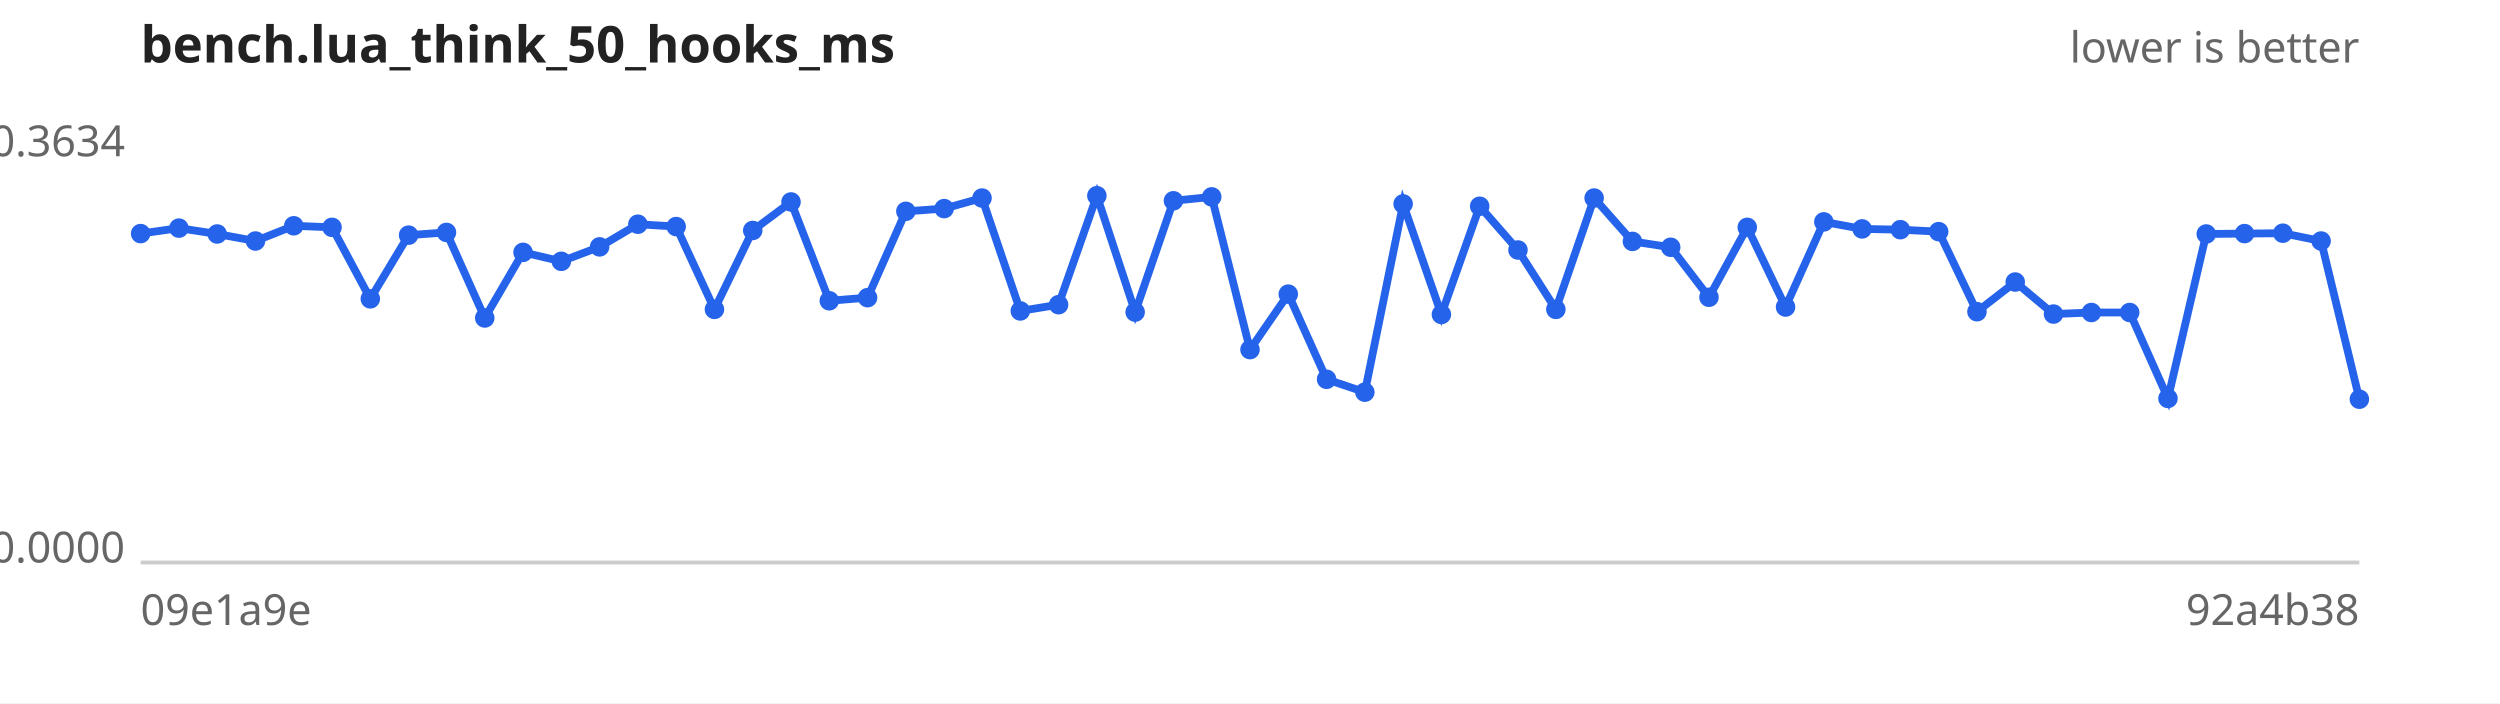
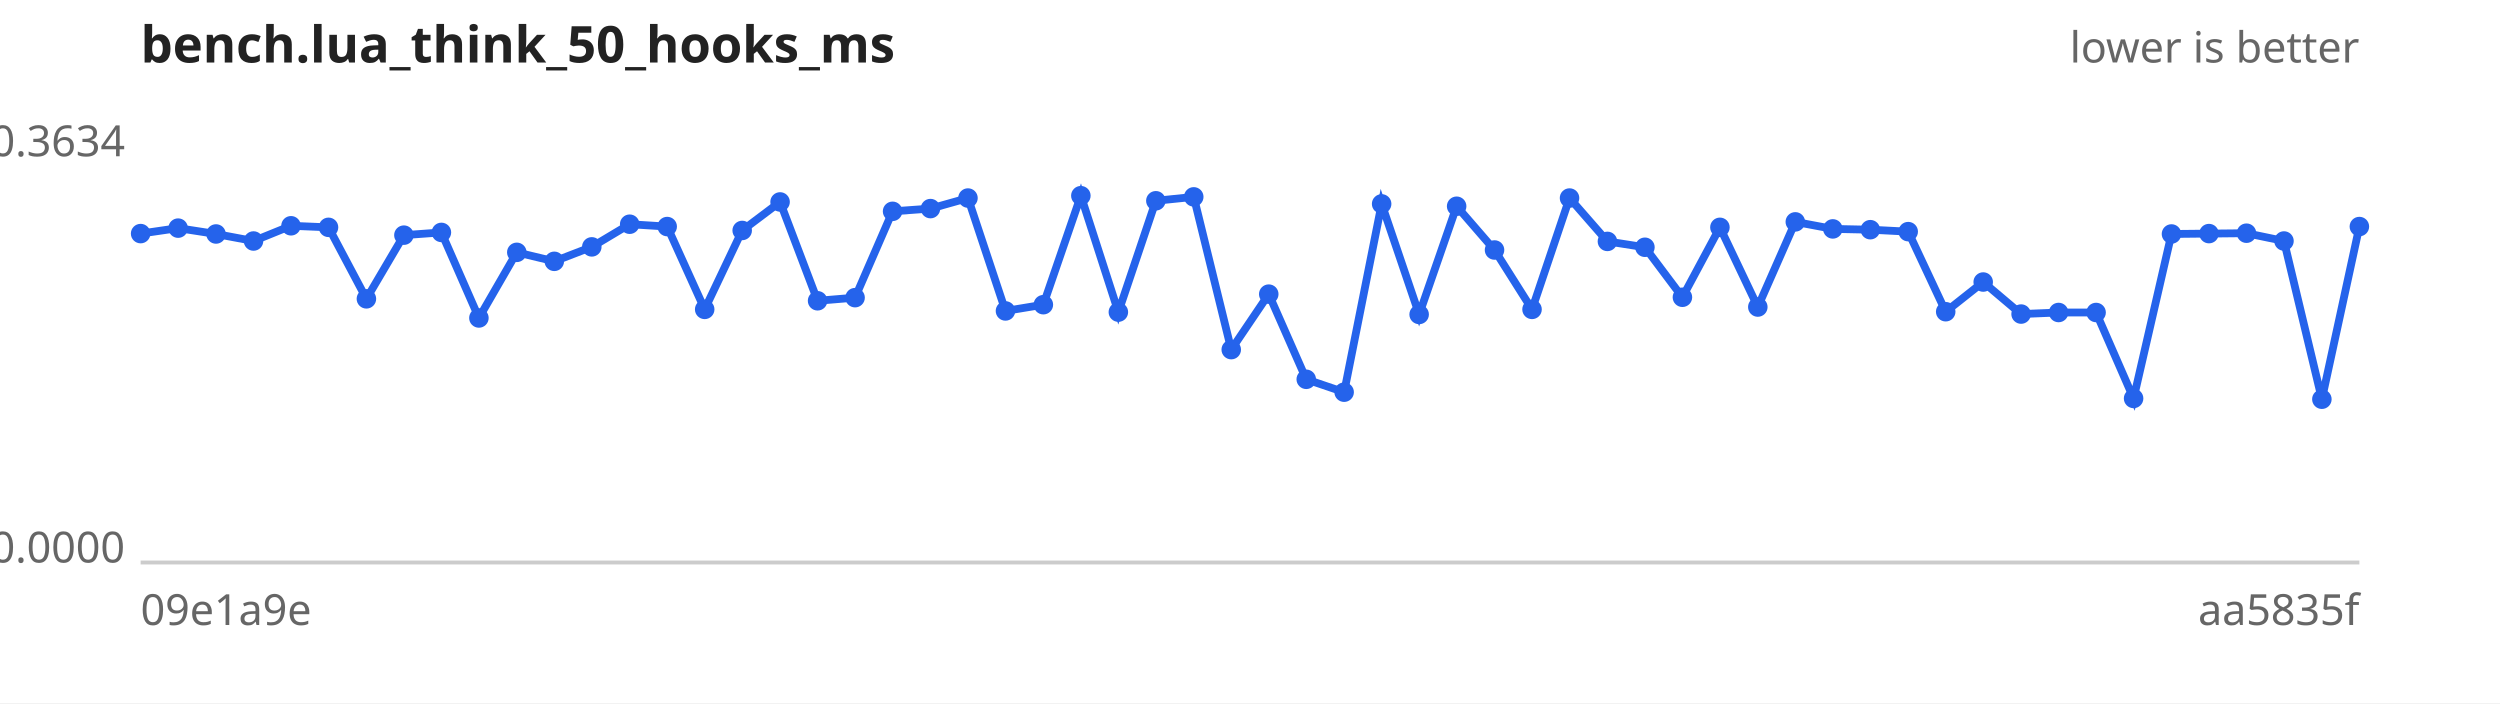
<svg xmlns="http://www.w3.org/2000/svg" width="640" height="180" viewBox="0 0 640 180" font-family="sans-serif" font-size="11">
  <rect width="640" height="180" fill="#ffffff" />
  <text x="36" y="16" font-size="13" font-weight="bold" fill="#222">bench.lua_think_50_hooks_ms</text>
  <text x="604" y="16" text-anchor="end" fill="#666">lower is better</text>
  <line x1="36" y1="144" x2="604" y2="144" stroke="#ccc" />
  <text x="32" y="40.0" text-anchor="end" fill="#666">0.3634</text>
  <text x="32" y="144.0" text-anchor="end" fill="#666">0.0000</text>
  <text x="36" y="160" fill="#666">09e1a9e</text>
-   <text x="604" y="160" text-anchor="end" fill="#666">92a4b38</text>
-   <path d="M36.0,59.8 L45.8,58.4 L55.6,59.9 L65.4,61.7 L75.2,57.8 L85.0,58.2 L94.8,76.5 L104.6,60.2 L114.3,59.5 L124.1,81.4 L133.9,64.6 L143.7,66.9 L153.5,63.2 L163.3,57.4 L173.1,58.0 L182.9,79.2 L192.7,59.0 L202.5,51.7 L212.3,77.0 L222.1,76.2 L231.9,54.1 L241.7,53.4 L251.4,50.7 L261.2,79.6 L271.0,78.0 L280.8,50.1 L290.6,79.9 L300.4,51.4 L310.2,50.4 L320.0,89.5 L329.8,75.3 L339.6,97.1 L349.4,100.4 L359.2,52.2 L369.0,80.5 L378.8,52.8 L388.6,64.0 L398.3,79.2 L408.1,50.7 L417.9,61.8 L427.7,63.3 L437.5,76.1 L447.3,58.2 L457.1,78.6 L466.9,56.8 L476.7,58.6 L486.5,58.8 L496.3,59.3 L506.1,79.8 L515.9,72.2 L525.7,80.4 L535.4,80.0 L545.2,80.0 L555.0,102.0 L564.8,59.9 L574.6,59.8 L584.4,59.7 L594.2,61.7 L604.0,102.2" fill="none" stroke="#2563eb" stroke-width="2" />
+   <text x="604" y="160" text-anchor="end" fill="#666">aa5835f</text>
+   <path d="M36.0,59.8 L45.6,58.4 L55.3,59.9 L64.9,61.7 L74.5,57.8 L84.1,58.2 L93.8,76.5 L103.4,60.2 L113.0,59.5 L122.6,81.4 L132.3,64.6 L141.9,66.9 L151.5,63.2 L161.2,57.4 L170.8,58.0 L180.4,79.2 L190.0,59.0 L199.7,51.7 L209.3,77.0 L218.9,76.2 L228.5,54.1 L238.2,53.4 L247.8,50.7 L257.4,79.6 L267.1,78.0 L276.7,50.1 L286.3,79.9 L295.9,51.4 L305.6,50.4 L315.2,89.5 L324.8,75.3 L334.4,97.1 L344.1,100.4 L353.7,52.2 L363.3,80.5 L372.9,52.8 L382.6,64.0 L392.2,79.2 L401.8,50.7 L411.5,61.8 L421.1,63.3 L430.7,76.1 L440.3,58.2 L450.0,78.6 L459.6,56.8 L469.2,58.6 L478.8,58.8 L488.5,59.3 L498.1,79.8 L507.7,72.2 L517.4,80.4 L527.0,80.0 L536.6,80.0 L546.2,102.0 L555.9,59.9 L565.5,59.8 L575.1,59.7 L584.7,61.7 L594.4,102.2 L604.0,58.0" fill="none" stroke="#2563eb" stroke-width="2" />
  <g fill="#2563eb">
    <circle cx="36.0" cy="59.8" r="2.5" />
-     <circle cx="45.8" cy="58.4" r="2.5" />
-     <circle cx="55.6" cy="59.9" r="2.5" />
-     <circle cx="65.4" cy="61.7" r="2.5" />
-     <circle cx="75.2" cy="57.8" r="2.5" />
-     <circle cx="85.0" cy="58.2" r="2.5" />
-     <circle cx="94.8" cy="76.5" r="2.5" />
-     <circle cx="104.6" cy="60.2" r="2.5" />
-     <circle cx="114.3" cy="59.5" r="2.5" />
-     <circle cx="124.1" cy="81.4" r="2.5" />
-     <circle cx="133.9" cy="64.6" r="2.5" />
-     <circle cx="143.7" cy="66.9" r="2.5" />
-     <circle cx="153.5" cy="63.2" r="2.5" />
-     <circle cx="163.3" cy="57.4" r="2.5" />
-     <circle cx="173.1" cy="58.0" r="2.5" />
-     <circle cx="182.9" cy="79.2" r="2.5" />
-     <circle cx="192.7" cy="59.0" r="2.5" />
-     <circle cx="202.5" cy="51.7" r="2.5" />
-     <circle cx="212.3" cy="77.0" r="2.5" />
-     <circle cx="222.1" cy="76.2" r="2.5" />
-     <circle cx="231.9" cy="54.1" r="2.5" />
-     <circle cx="241.7" cy="53.4" r="2.5" />
-     <circle cx="251.4" cy="50.7" r="2.5" />
-     <circle cx="261.2" cy="79.6" r="2.5" />
-     <circle cx="271.0" cy="78.0" r="2.5" />
-     <circle cx="280.8" cy="50.1" r="2.5" />
-     <circle cx="290.6" cy="79.9" r="2.5" />
-     <circle cx="300.4" cy="51.4" r="2.5" />
-     <circle cx="310.2" cy="50.4" r="2.5" />
-     <circle cx="320.0" cy="89.5" r="2.5" />
-     <circle cx="329.8" cy="75.3" r="2.5" />
-     <circle cx="339.6" cy="97.1" r="2.5" />
-     <circle cx="349.4" cy="100.4" r="2.5" />
-     <circle cx="359.2" cy="52.2" r="2.5" />
-     <circle cx="369.0" cy="80.5" r="2.5" />
-     <circle cx="378.8" cy="52.8" r="2.5" />
-     <circle cx="388.6" cy="64.0" r="2.5" />
-     <circle cx="398.3" cy="79.2" r="2.5" />
-     <circle cx="408.1" cy="50.7" r="2.5" />
-     <circle cx="417.9" cy="61.8" r="2.5" />
-     <circle cx="427.7" cy="63.3" r="2.5" />
-     <circle cx="437.5" cy="76.1" r="2.5" />
-     <circle cx="447.3" cy="58.2" r="2.5" />
-     <circle cx="457.1" cy="78.6" r="2.5" />
-     <circle cx="466.9" cy="56.8" r="2.5" />
-     <circle cx="476.7" cy="58.6" r="2.5" />
-     <circle cx="486.5" cy="58.8" r="2.5" />
-     <circle cx="496.3" cy="59.3" r="2.5" />
-     <circle cx="506.1" cy="79.8" r="2.5" />
-     <circle cx="515.9" cy="72.2" r="2.5" />
-     <circle cx="525.7" cy="80.4" r="2.5" />
-     <circle cx="535.4" cy="80.0" r="2.5" />
-     <circle cx="545.2" cy="80.0" r="2.5" />
-     <circle cx="555.0" cy="102.0" r="2.5" />
-     <circle cx="564.8" cy="59.9" r="2.5" />
-     <circle cx="574.6" cy="59.8" r="2.5" />
-     <circle cx="584.4" cy="59.7" r="2.5" />
-     <circle cx="594.2" cy="61.7" r="2.5" />
-     <circle cx="604.0" cy="102.2" r="2.5" />
+     <circle cx="45.6" cy="58.4" r="2.5" />
+     <circle cx="55.3" cy="59.9" r="2.5" />
+     <circle cx="64.9" cy="61.7" r="2.5" />
+     <circle cx="74.5" cy="57.8" r="2.5" />
+     <circle cx="84.1" cy="58.2" r="2.5" />
+     <circle cx="93.8" cy="76.5" r="2.5" />
+     <circle cx="103.4" cy="60.2" r="2.5" />
+     <circle cx="113.0" cy="59.5" r="2.5" />
+     <circle cx="122.6" cy="81.4" r="2.5" />
+     <circle cx="132.3" cy="64.6" r="2.5" />
+     <circle cx="141.9" cy="66.9" r="2.5" />
+     <circle cx="151.5" cy="63.2" r="2.5" />
+     <circle cx="161.2" cy="57.4" r="2.5" />
+     <circle cx="170.8" cy="58.0" r="2.5" />
+     <circle cx="180.4" cy="79.2" r="2.5" />
+     <circle cx="190.0" cy="59.0" r="2.5" />
+     <circle cx="199.7" cy="51.7" r="2.5" />
+     <circle cx="209.3" cy="77.0" r="2.5" />
+     <circle cx="218.9" cy="76.2" r="2.5" />
+     <circle cx="228.5" cy="54.1" r="2.5" />
+     <circle cx="238.2" cy="53.4" r="2.5" />
+     <circle cx="247.8" cy="50.7" r="2.5" />
+     <circle cx="257.4" cy="79.6" r="2.5" />
+     <circle cx="267.1" cy="78.0" r="2.5" />
+     <circle cx="276.7" cy="50.1" r="2.5" />
+     <circle cx="286.3" cy="79.9" r="2.5" />
+     <circle cx="295.9" cy="51.4" r="2.5" />
+     <circle cx="305.6" cy="50.4" r="2.5" />
+     <circle cx="315.2" cy="89.5" r="2.5" />
+     <circle cx="324.8" cy="75.3" r="2.5" />
+     <circle cx="334.4" cy="97.1" r="2.5" />
+     <circle cx="344.1" cy="100.4" r="2.5" />
+     <circle cx="353.7" cy="52.2" r="2.5" />
+     <circle cx="363.3" cy="80.5" r="2.5" />
+     <circle cx="372.9" cy="52.8" r="2.5" />
+     <circle cx="382.6" cy="64.0" r="2.5" />
+     <circle cx="392.2" cy="79.2" r="2.5" />
+     <circle cx="401.8" cy="50.7" r="2.5" />
+     <circle cx="411.5" cy="61.8" r="2.5" />
+     <circle cx="421.1" cy="63.3" r="2.5" />
+     <circle cx="430.7" cy="76.1" r="2.5" />
+     <circle cx="440.3" cy="58.2" r="2.5" />
+     <circle cx="450.0" cy="78.6" r="2.5" />
+     <circle cx="459.6" cy="56.8" r="2.5" />
+     <circle cx="469.2" cy="58.6" r="2.5" />
+     <circle cx="478.8" cy="58.8" r="2.5" />
+     <circle cx="488.5" cy="59.3" r="2.5" />
+     <circle cx="498.1" cy="79.8" r="2.5" />
+     <circle cx="507.7" cy="72.2" r="2.5" />
+     <circle cx="517.4" cy="80.4" r="2.5" />
+     <circle cx="527.0" cy="80.0" r="2.5" />
+     <circle cx="536.6" cy="80.0" r="2.5" />
+     <circle cx="546.2" cy="102.0" r="2.5" />
+     <circle cx="555.9" cy="59.9" r="2.5" />
+     <circle cx="565.5" cy="59.8" r="2.5" />
+     <circle cx="575.1" cy="59.7" r="2.5" />
+     <circle cx="584.7" cy="61.7" r="2.5" />
+     <circle cx="594.4" cy="102.2" r="2.5" />
+     <circle cx="604.0" cy="58.0" r="2.5" />
  </g>
</svg>
